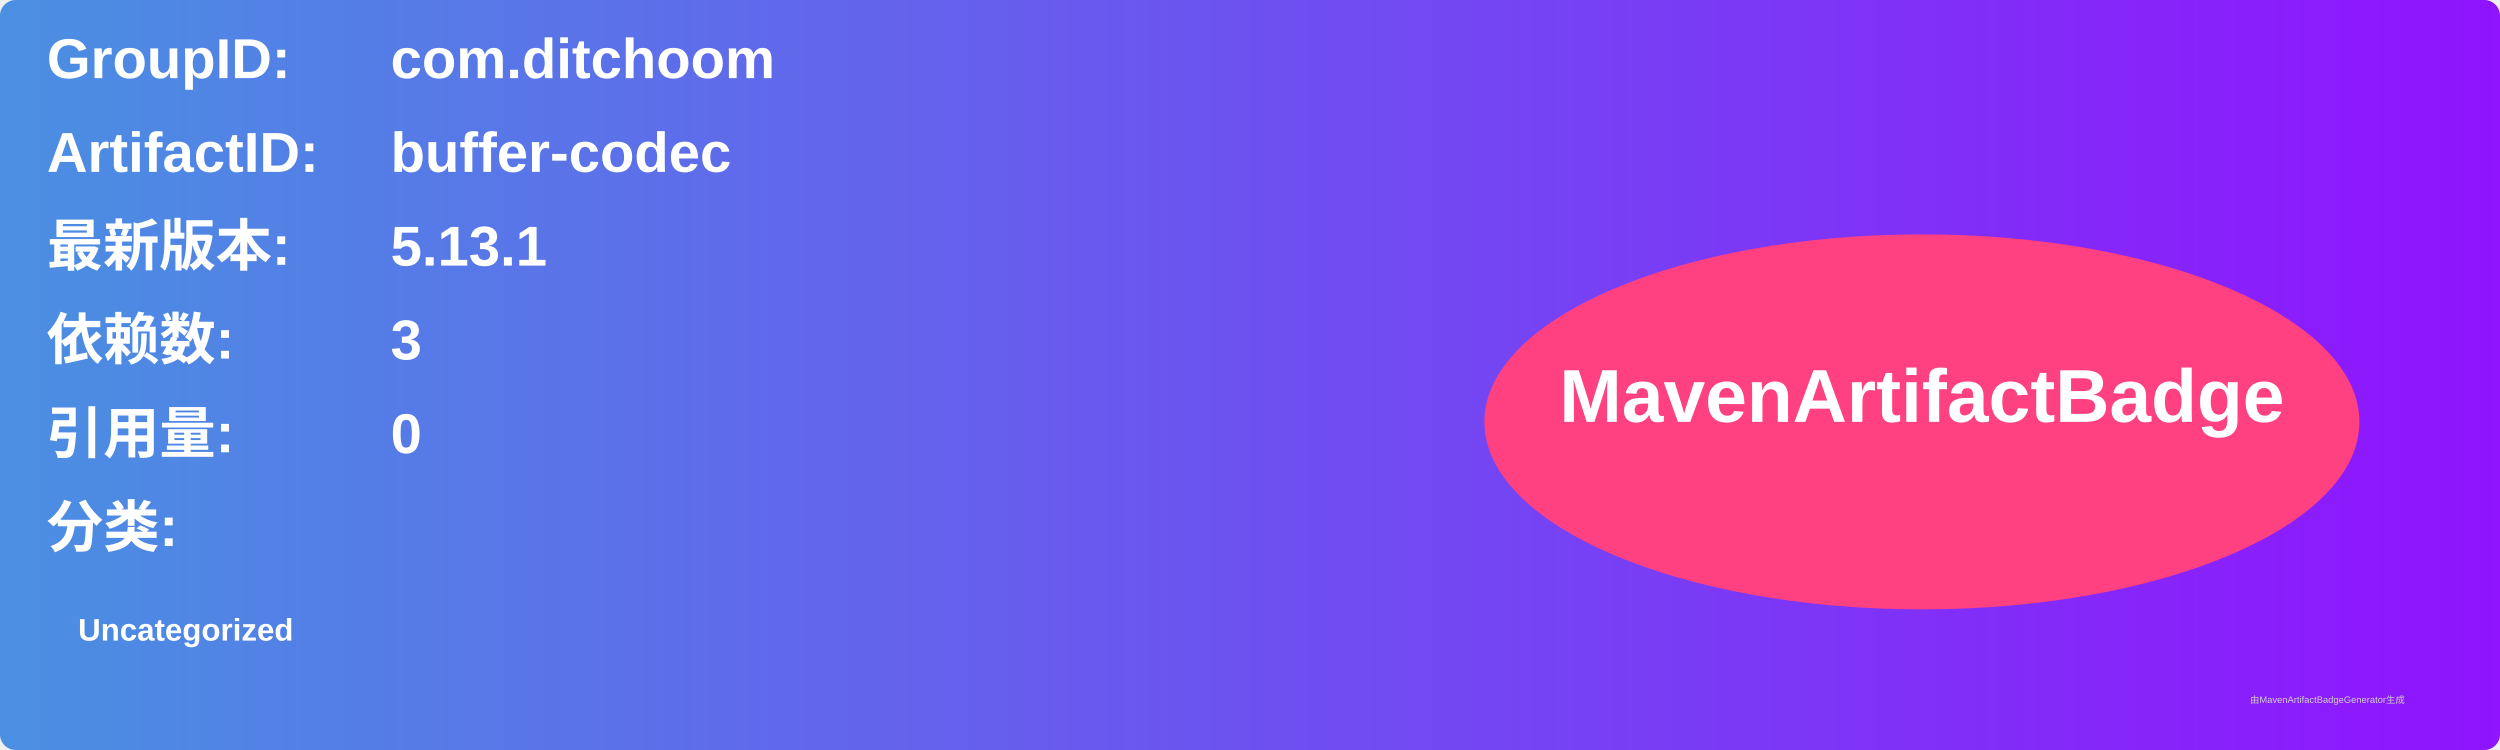
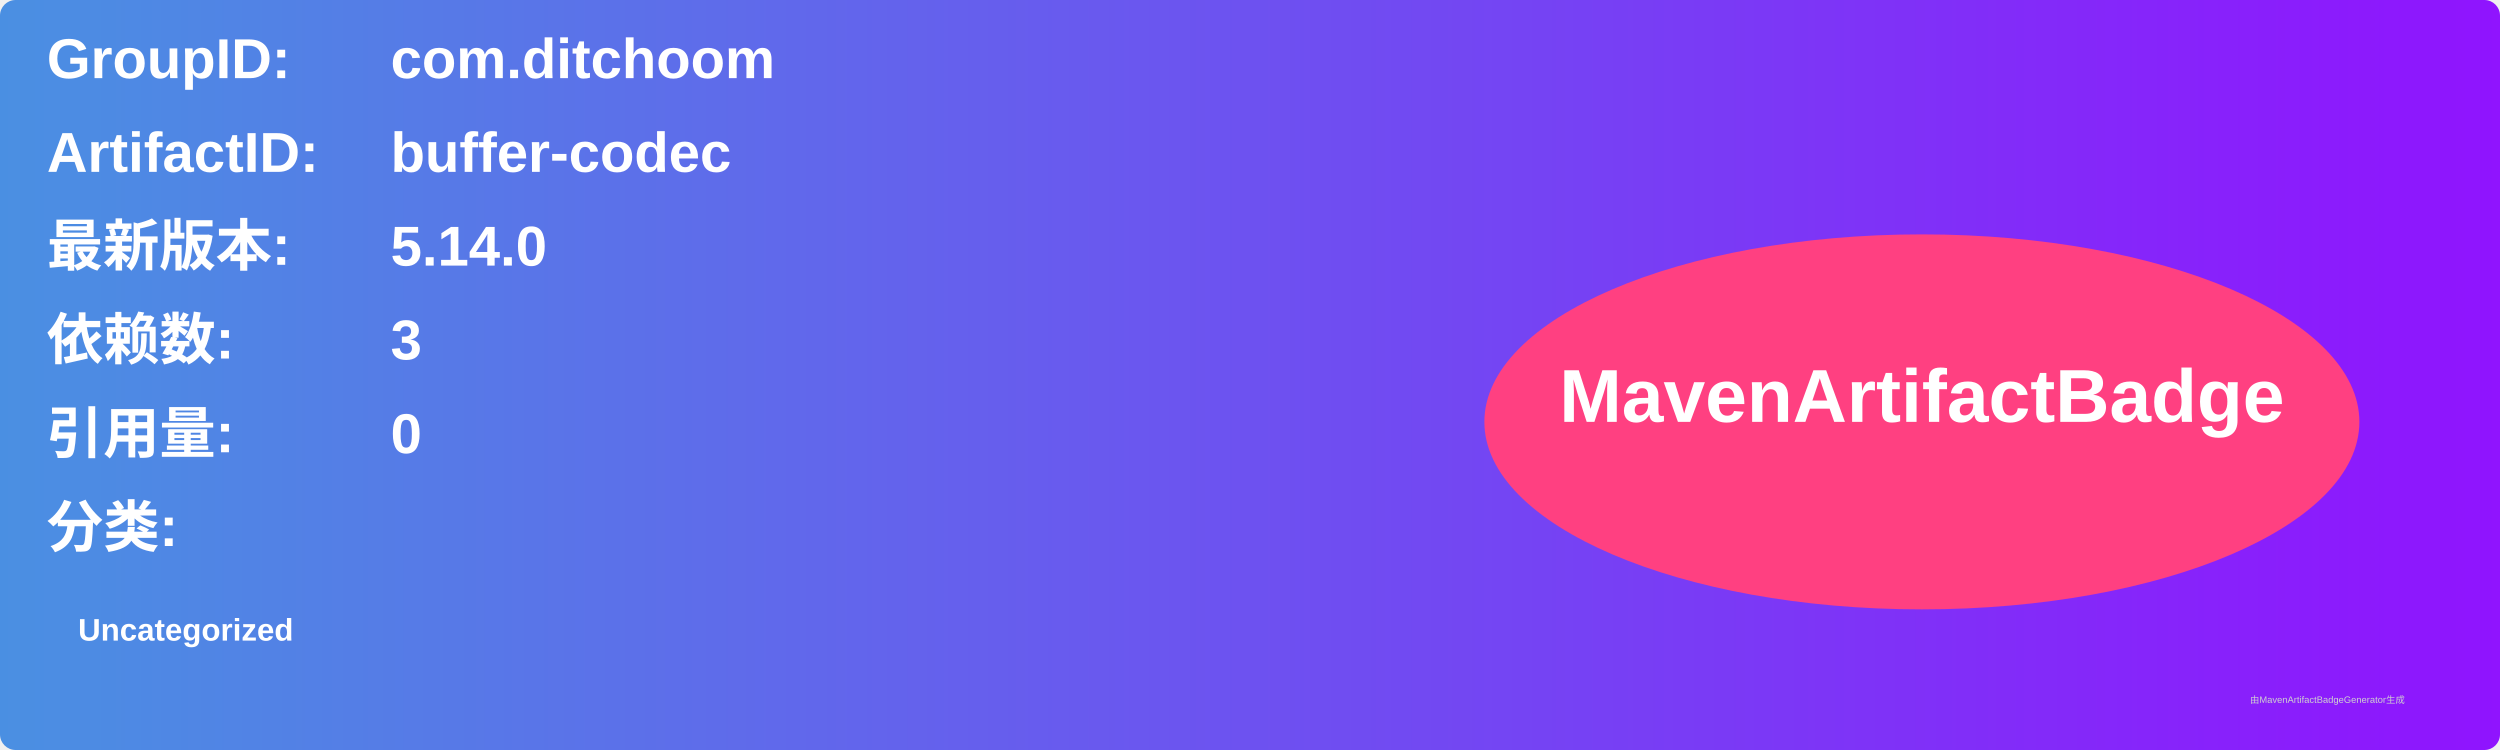
<svg xmlns="http://www.w3.org/2000/svg" width="800" height="240" viewBox="0 0 800 240">
  <linearGradient id="grad" x1="0%" y1="0%" x2="100%" y2="0%">
    <stop offset="0%" stop-color="#4a90e2" />
    <stop offset="100%" stop-color="#9013fe" />
  </linearGradient>
  <rect width="100%" height="100%" rx="5" ry="5" fill="url(#grad)" />
  <g transform="translate(15, 15)">
    <text x="0" y="10" font-family="Arial" font-size="18" fill="white" font-weight="bold" width="260">GroupID:</text>
    <text x="110" y="10" font-family="Arial" font-size="18" fill="white" font-weight="bold" width="460">com.ditchoom</text>
    <text x="0" y="40" font-family="Arial" font-size="18" fill="white" font-weight="bold" width="260">ArtifactID:</text>
    <text x="110" y="40" font-family="Arial" font-size="18" fill="white" font-weight="bold" width="460">buffer-codec</text>
    <text x="0" y="70" font-family="Arial" font-size="18" fill="white" font-weight="bold">最新版本:</text>
    <text x="110" y="70" font-family="Arial" font-size="18" fill="white" font-weight="bold">
-       <tspan font-weight="bold">5.13.1</tspan>
+       <tspan font-weight="bold">5.14.0</tspan>
    </text>
    <text x="0" y="100" font-family="Arial" font-size="18" fill="white" font-weight="bold">依赖数: </text>
    <text x="110" y="100" font-family="Arial" font-size="18" fill="white">
      <tspan font-weight="bold">3</tspan>
    </text>
    <text x="0" y="130" font-family="Arial" font-size="18" fill="white" font-weight="bold">引用量: </text>
    <text x="110" y="130" font-family="Arial" font-size="18" fill="white">
      <tspan font-weight="bold">0</tspan>
    </text>
    <text x="0" y="160" font-family="Arial" font-size="18" fill="white" font-weight="bold">分类:</text>
    <text x="10" y="190" font-family="Arial" font-size="10" fill="white">
      <tspan font-weight="bold">Uncategorized</tspan>
    </text>
    <ellipse cx="600" cy="120" rx="140" ry="60" fill="#ff4081" />
    <text x="600" y="120" text-anchor="middle" font-family="Arial" font-size="24" fill="white" font-weight="bold">MavenArtifactBadge</text>
  </g>
  <text x="720" y="225" font-family="Arial" font-size="3" fill="#d0d0d0">由MavenArtifactBadgeGenerator生成</text>
</svg>
